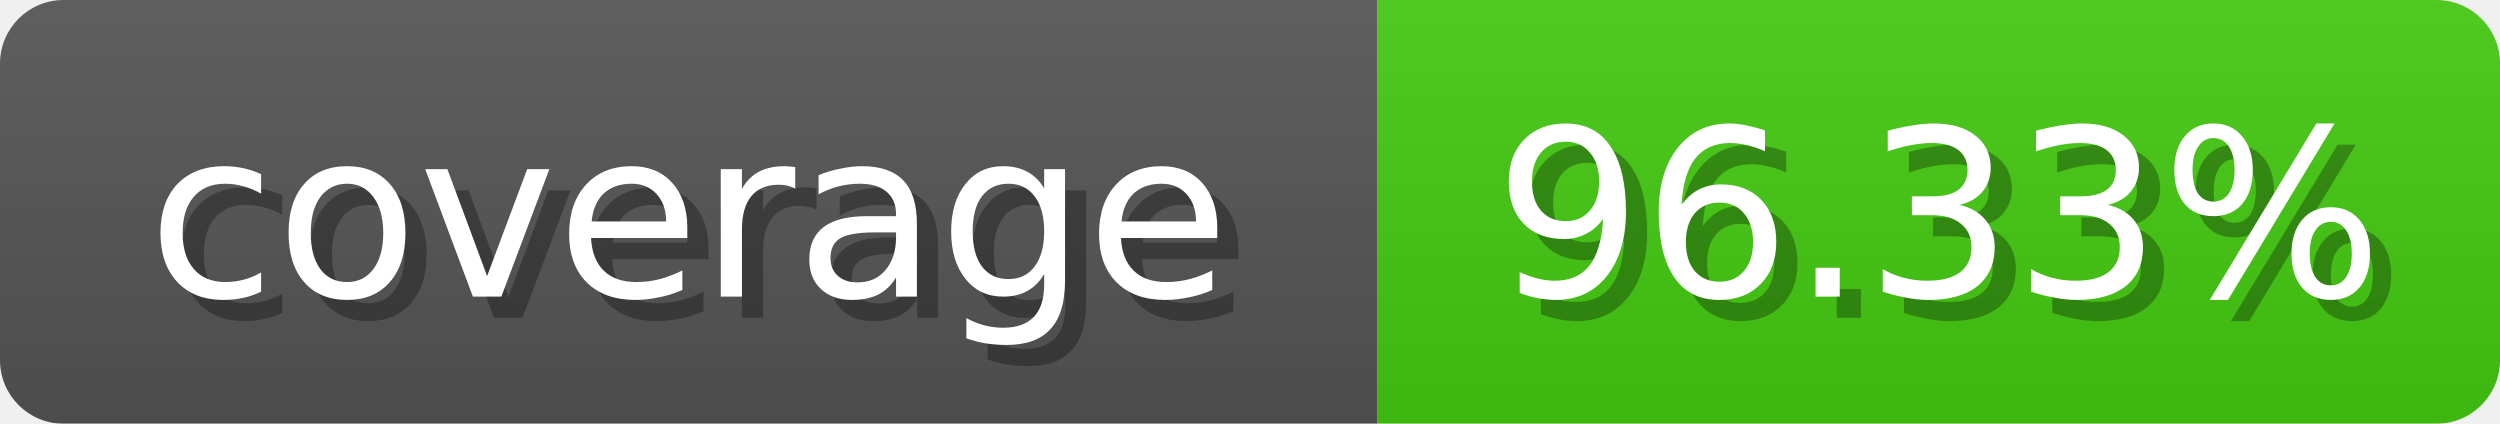
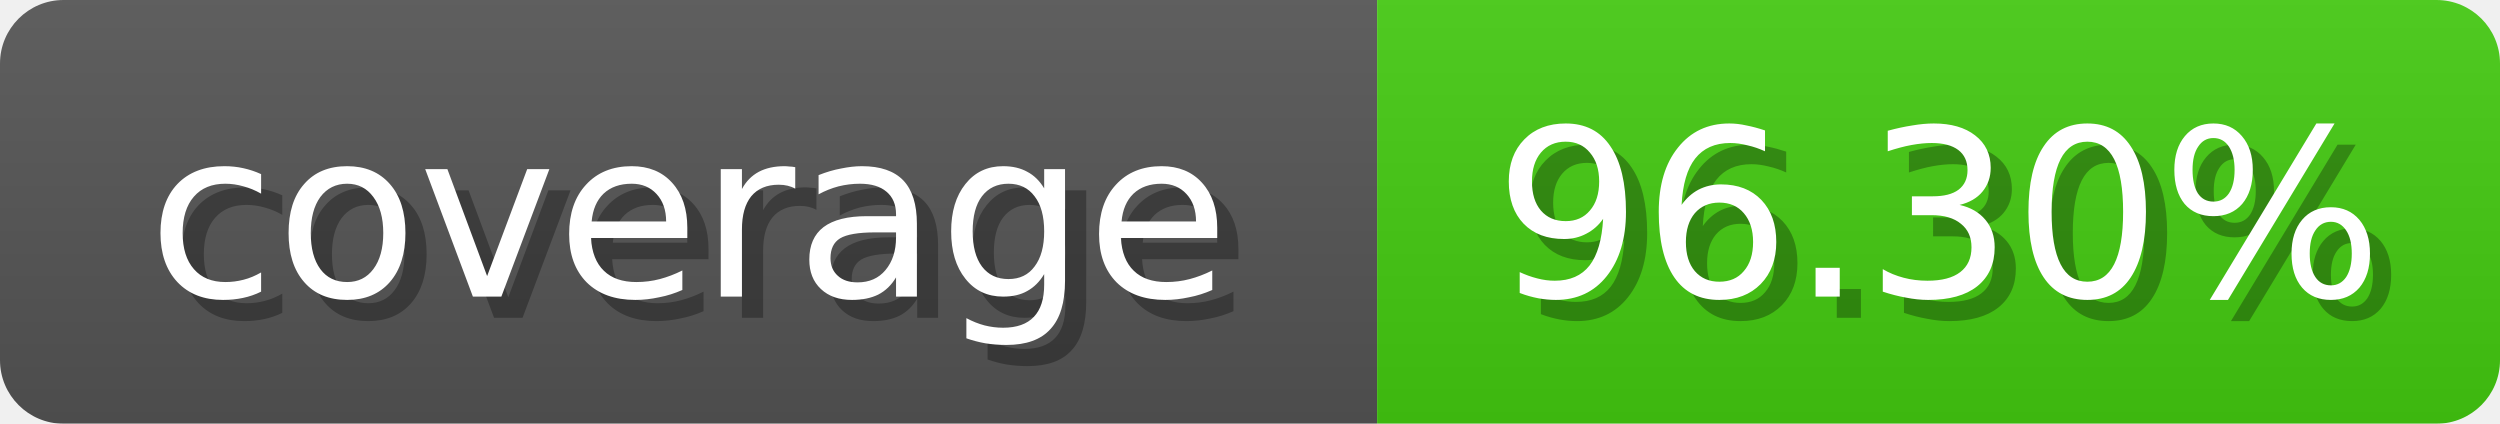
<svg xmlns="http://www.w3.org/2000/svg" width="118" height="20">
  <linearGradient id="b" x2="0" y2="100%">
    <stop offset="0" stop-color="#bbb" stop-opacity=".1" />
    <stop offset="1" stop-opacity=".1" />
  </linearGradient>
  <mask id="anybadge_1">
    <rect width="118" height="20" rx="3" fill="#fff" />
  </mask>
  <g mask="url(#anybadge_1)">
    <path fill="#555" d="M0 0h65v20H0z" />
    <path fill="#4c1" d="M65 0h53v20H65z" />
    <path fill="url(#b)" d="M0 0h118v20H0z" />
  </g>
  <g fill="#fff" text-anchor="middle" font-family="DejaVu Sans,Verdana,Geneva,sans-serif" font-size="11">
    <text x="33.5" y="15" fill="#010101" fill-opacity=".3">coverage</text>
    <text x="32.5" y="14">coverage</text>
  </g>
  <g fill="#fff" text-anchor="middle" font-family="DejaVu Sans,Verdana,Geneva,sans-serif" font-size="11">
-     <text x="92.5" y="15" fill="#010101" fill-opacity=".3">96.33%</text>
-     <text x="91.5" y="14">96.33%</text>
+     <text x="92.5" y="15" fill="#010101" fill-opacity=".3">96.30%</text>
+     <text x="91.5" y="14">96.30%</text>
  </g>
</svg>
